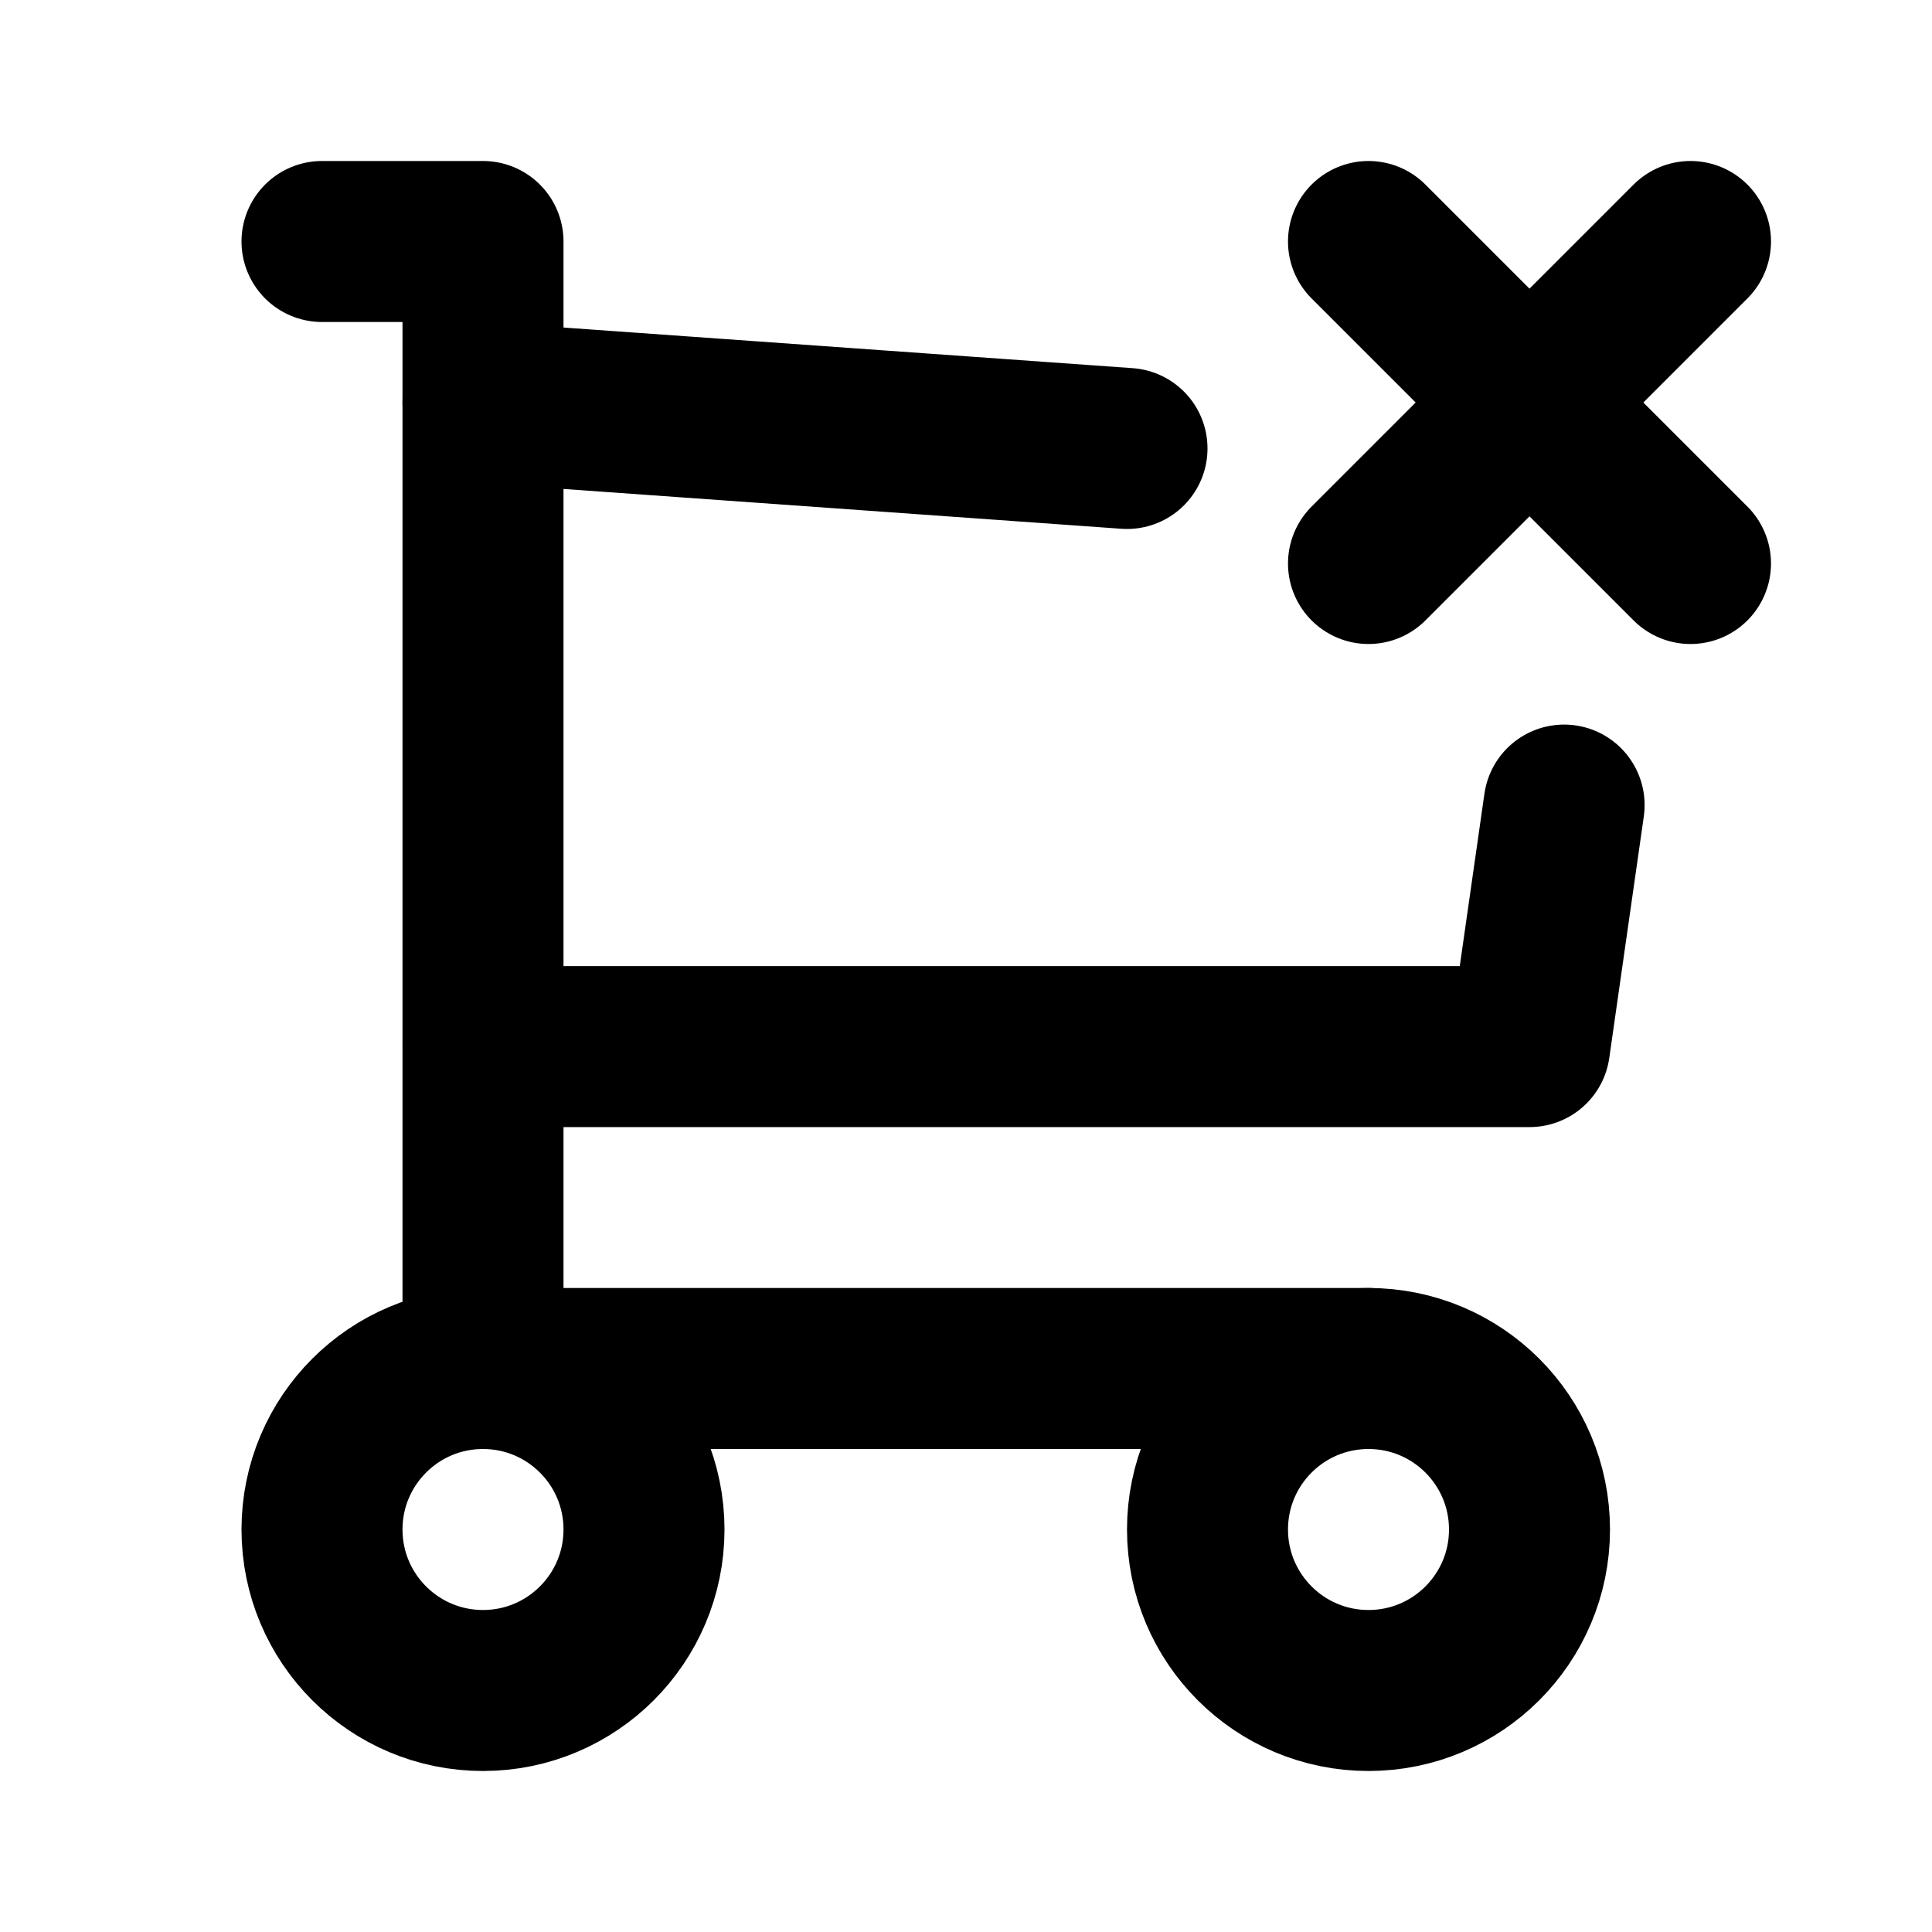
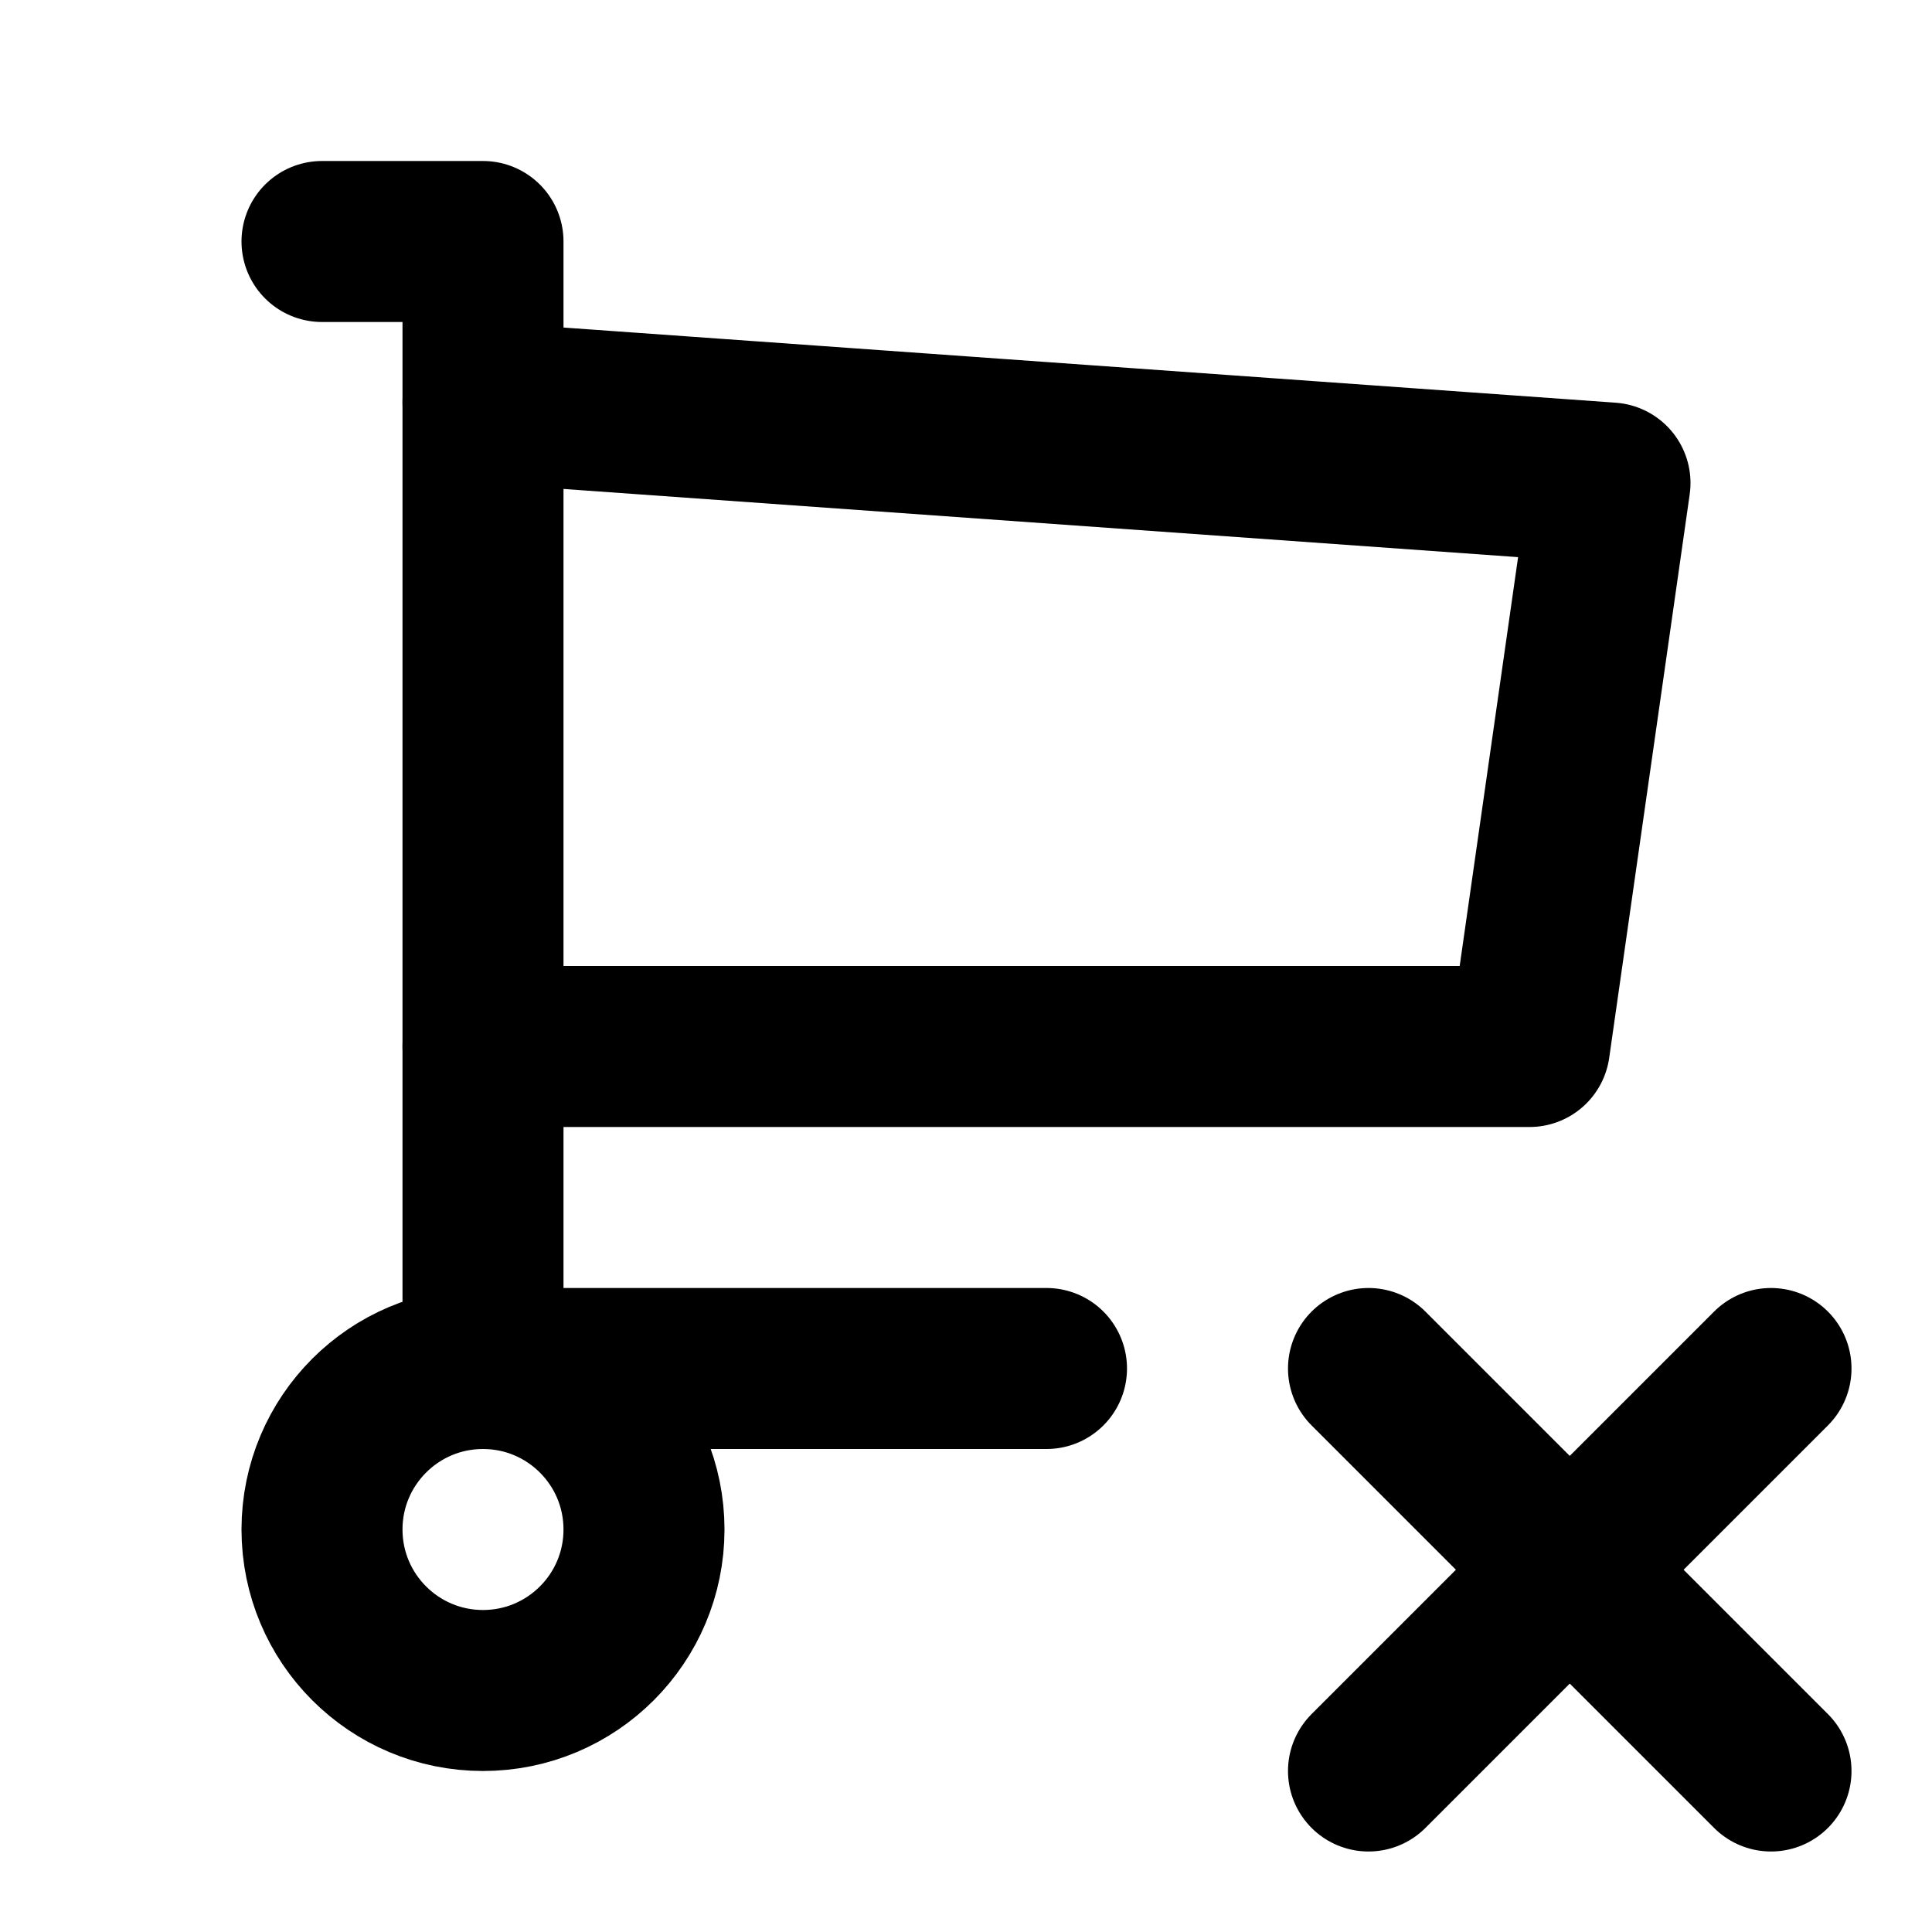
<svg xmlns="http://www.w3.org/2000/svg" width="24" height="24" viewBox="0 0 24 24" stroke-width="2" stroke="currentColor" fill="none" stroke-linecap="round" stroke-linejoin="round">
-   <path d="M6 19m-2 0a2 2 0 1 0 4 0a2 2 0 1 0 -4 0" />
-   <path d="M17 19m-2 0a2 2 0 1 0 4 0a2 2 0 1 0 -4 0" />
-   <path d="M17 17h-11v-14h-2" />
-   <path d="M6 5l8 .571m5.43 4.43l-.429 3h-13" />
-   <path d="M17 3l4 4" />
-   <path d="M21 3l-4 4" />
+   <path d="M4 19a2 2 0 1 0 4 0a2 2 0 0 0 -4 0" />
+   <path d="M13 17h-7v-14h-2" />
+   <path d="M6 5l14 1l-1 7h-13" />
+   <path d="M22 22l-5 -5" />
+   <path d="M17 22l5 -5" />
</svg>
